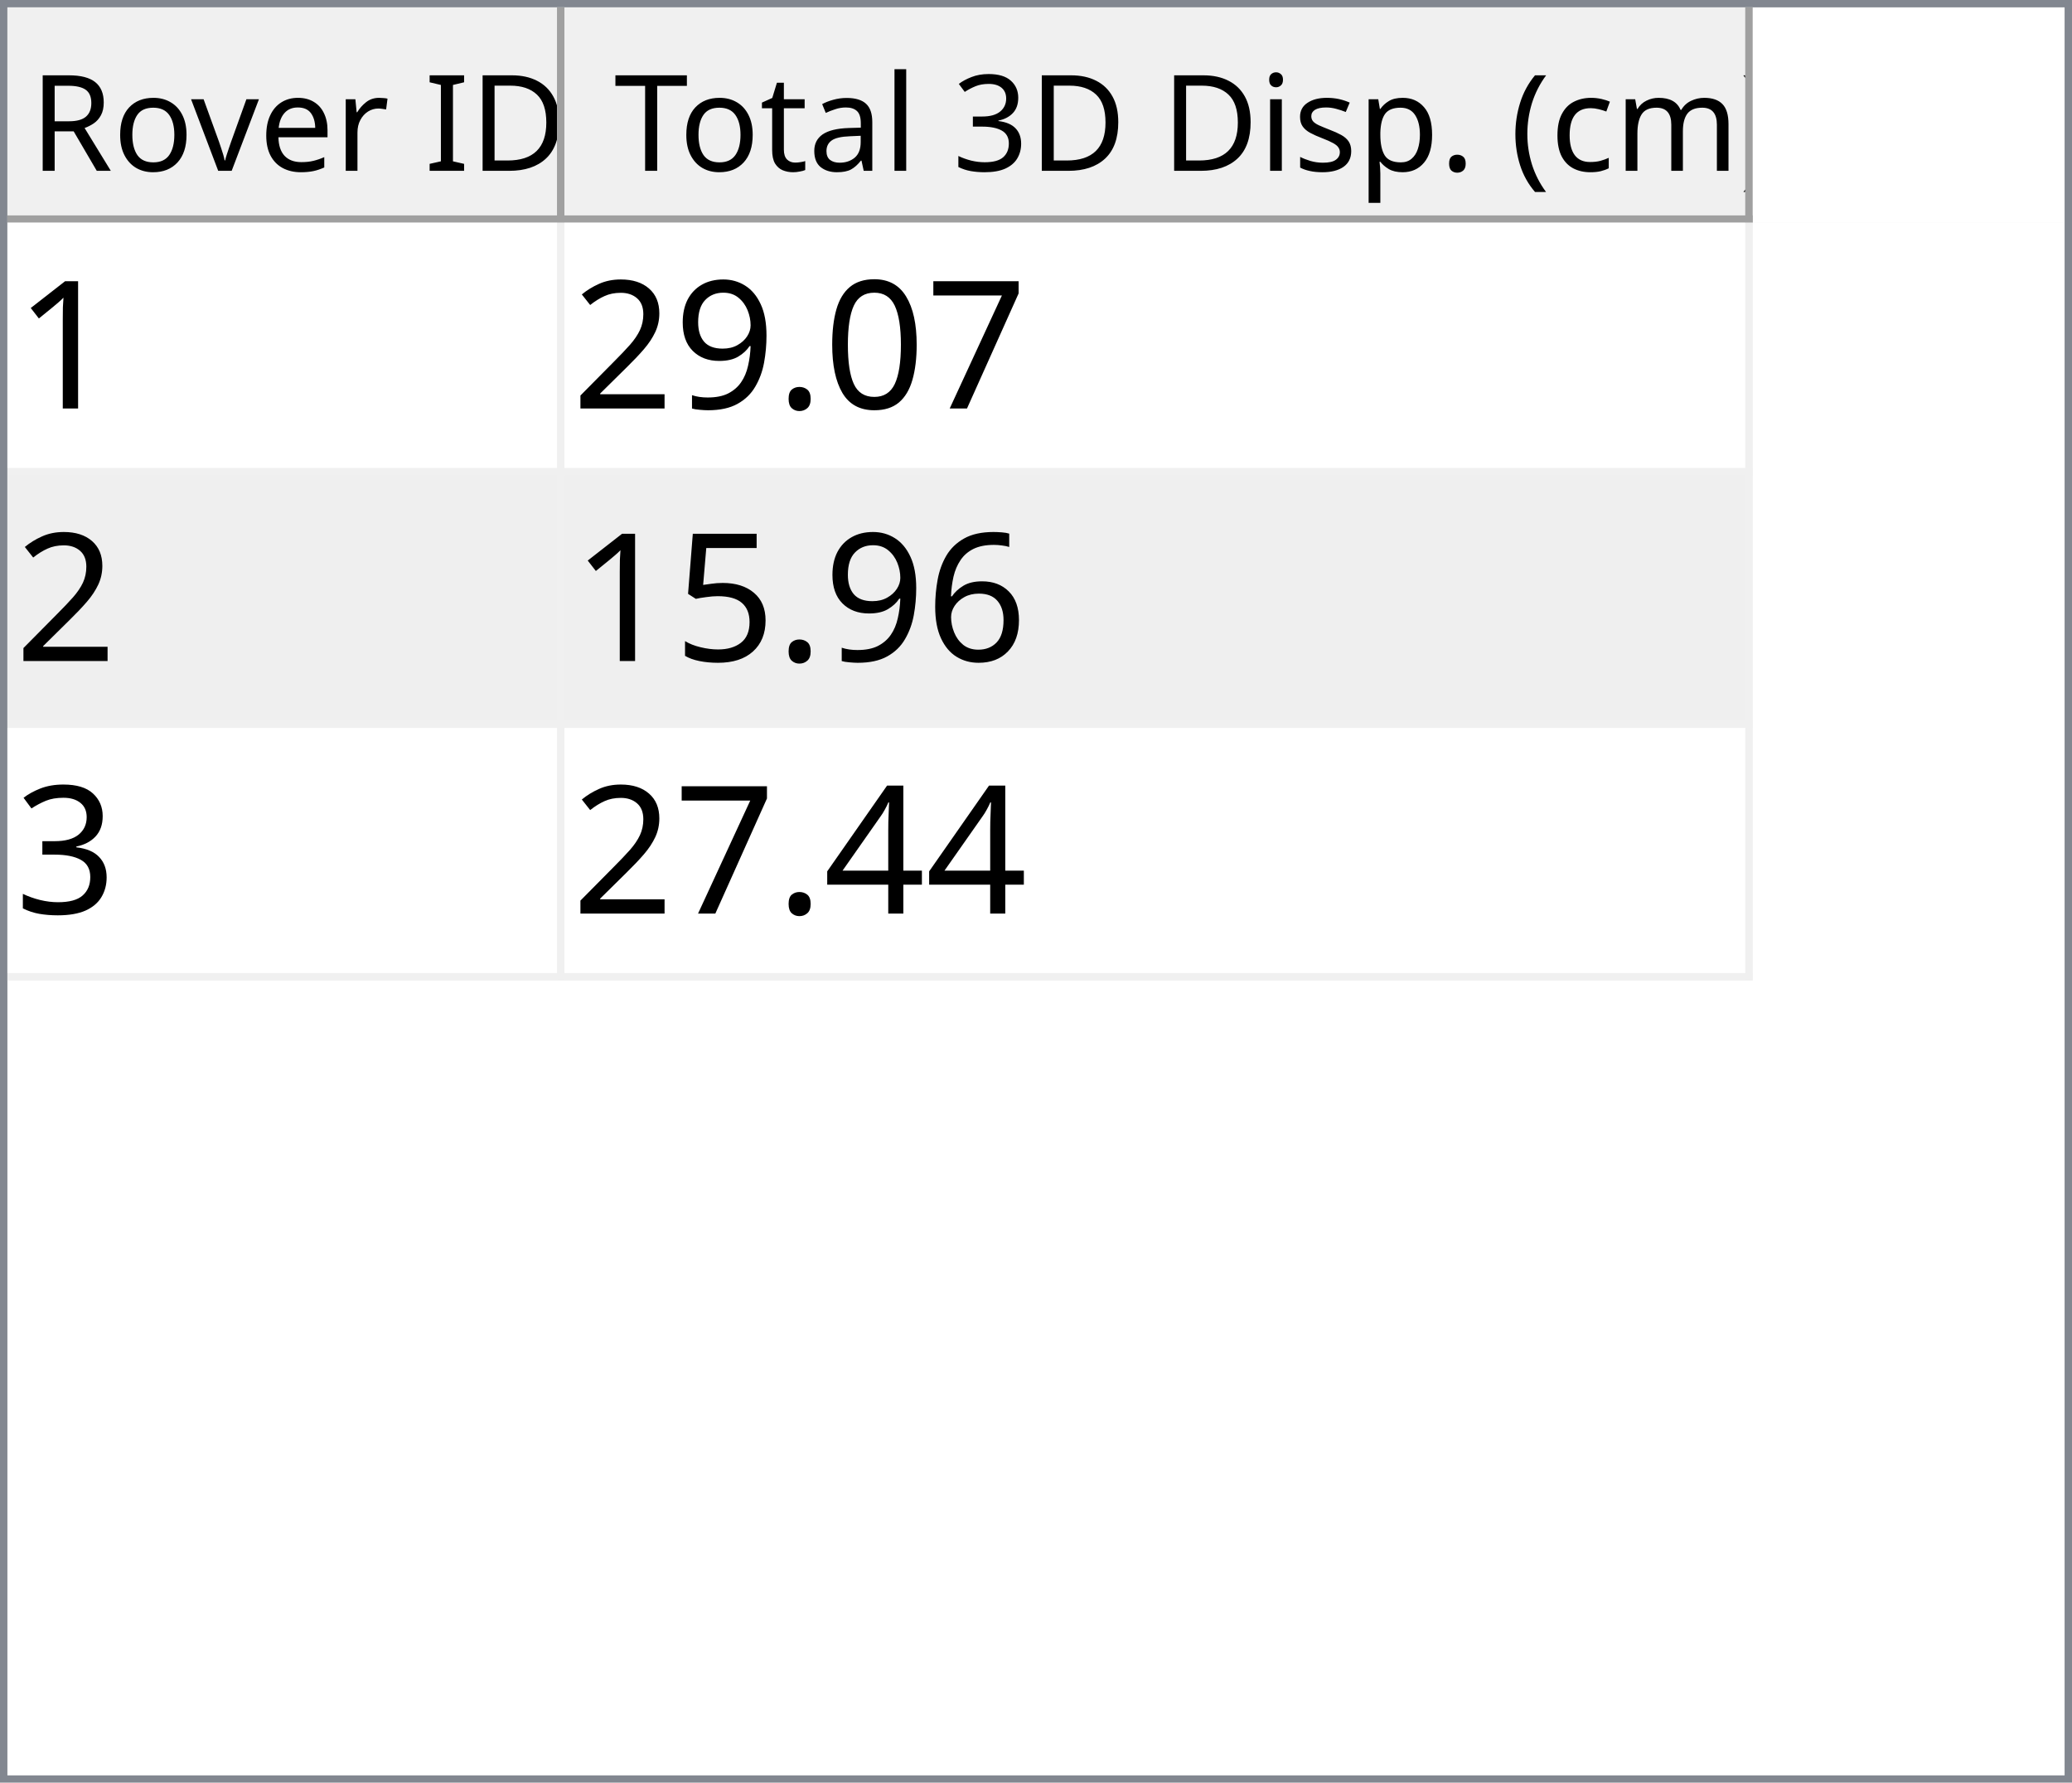
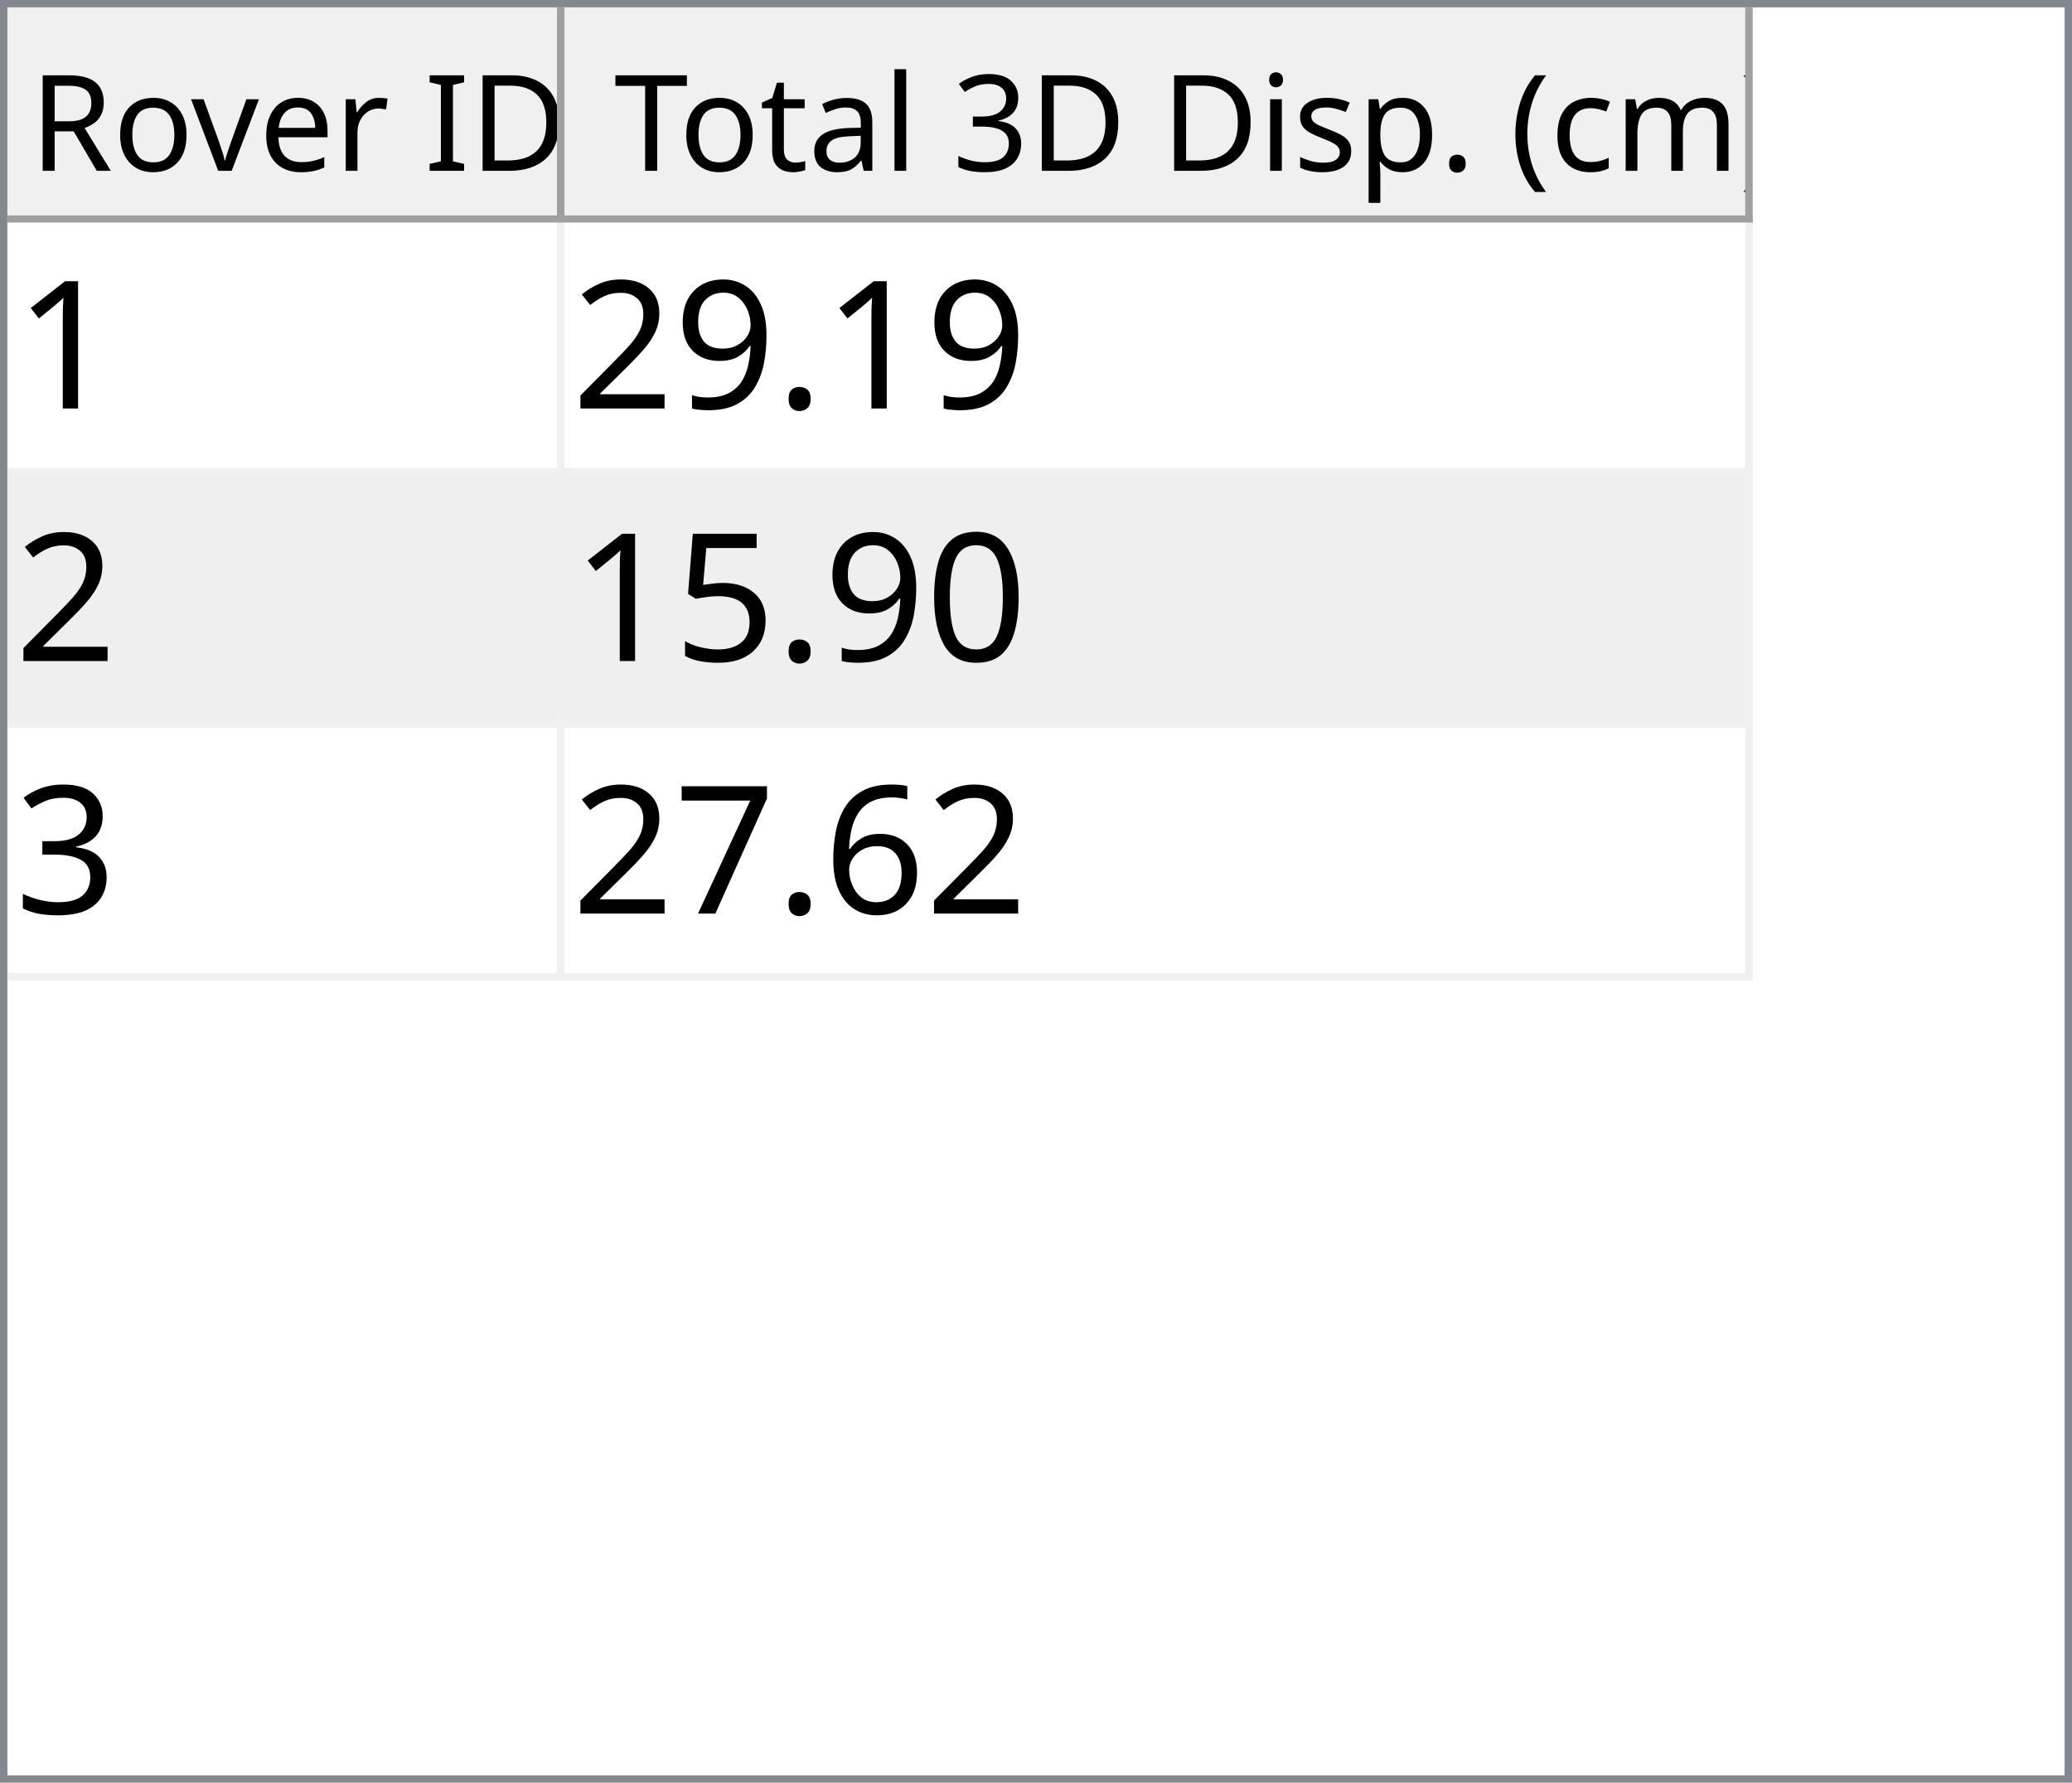
<svg xmlns="http://www.w3.org/2000/svg" style="fill-opacity:1; color-rendering:auto; color-interpolation:auto; text-rendering:auto; stroke:black; stroke-linecap:square; stroke-miterlimit:10; shape-rendering:auto; stroke-opacity:1; fill:black; stroke-dasharray:none; font-weight:normal; stroke-width:1; font-family:'Dialog'; font-style:normal; stroke-linejoin:miter; font-size:12px; stroke-dashoffset:0; image-rendering:auto;" width="279" height="240">
  <defs id="genericDefs" />
  <g>
    <defs id="defs1">
      <clipPath clipPathUnits="userSpaceOnUse" id="clipPath1">
        <path d="M0 0 L279 0 L279 240 L0 240 L0 0 Z" />
      </clipPath>
      <clipPath clipPathUnits="userSpaceOnUse" id="clipPath2">
        <path d="M0 0 L0 240 L279 240 L279 0 Z" />
      </clipPath>
      <clipPath clipPathUnits="userSpaceOnUse" id="clipPath3">
        <path d="M0 0 L0 29 L277 29 L277 0 Z" />
      </clipPath>
      <clipPath clipPathUnits="userSpaceOnUse" id="clipPath4">
        <path d="M0 0 L0 29 L75 29 L75 0 Z" />
      </clipPath>
      <clipPath clipPathUnits="userSpaceOnUse" id="clipPath5">
        <path d="M1 1 L1 28 L74 28 L74 1 Z" />
      </clipPath>
      <clipPath clipPathUnits="userSpaceOnUse" id="clipPath6">
        <path d="M0 0 L0 27 L73 27 L73 0 Z" />
      </clipPath>
      <clipPath clipPathUnits="userSpaceOnUse" id="clipPath7">
        <path d="M-0.5 -0.5 L-0.5 28.5 L74.5 28.5 L74.5 -0.5 Z" />
      </clipPath>
      <clipPath clipPathUnits="userSpaceOnUse" id="clipPath8">
        <path d="M0 0 L0 29 L160 29 L160 0 Z" />
      </clipPath>
      <clipPath clipPathUnits="userSpaceOnUse" id="clipPath9">
        <path d="M1 1 L1 28 L159 28 L159 1 Z" />
      </clipPath>
      <clipPath clipPathUnits="userSpaceOnUse" id="clipPath10">
        <path d="M0 0 L0 27 L158 27 L158 0 Z" />
      </clipPath>
      <clipPath clipPathUnits="userSpaceOnUse" id="clipPath11">
        <path d="M-0.5 -0.5 L-0.5 28.5 L159.5 28.5 L159.5 -0.5 Z" />
      </clipPath>
      <clipPath clipPathUnits="userSpaceOnUse" id="clipPath12">
        <path d="M0 0 L0 209 L277 209 L277 0 Z" />
      </clipPath>
      <clipPath clipPathUnits="userSpaceOnUse" id="clipPath13">
        <path d="M0 0 L0 102 L235 102 L235 0 Z" />
      </clipPath>
      <clipPath clipPathUnits="userSpaceOnUse" id="clipPath14">
        <path d="M-0.5 -0.5 L-0.5 101.5 L234.5 101.5 L234.5 -0.5 Z" />
      </clipPath>
      <clipPath clipPathUnits="userSpaceOnUse" id="clipPath15">
        <path d="M0 0 L0 33 L74 33 L74 0 Z" />
      </clipPath>
      <clipPath clipPathUnits="userSpaceOnUse" id="clipPath16">
        <path d="M0 0 L0 33 L159 33 L159 0 Z" />
      </clipPath>
      <font horiz-adv-x="64.551" id="font1">
        <font-face ascent="107.91" descent="25.098" units-per-em="100" style="font-style:normal; font-family:Segoe UI; font-weight:normal;" />
        <missing-glyph horiz-adv-x="64.551" d="M8.109 0 L8.109 68.266 L56.453 68.266 L56.453 0 L8.109 0 ZM15.328 7.234 L49.219 7.234 L49.219 61.031 L15.328 61.031 L15.328 7.234 Z" />
        <glyph unicode="D" horiz-adv-x="70.117" d="M9.188 0 L9.188 70.016 L28.516 70.016 Q65.531 70.016 65.531 35.891 Q65.531 19.672 55.25 9.836 Q44.969 0 27.734 0 L9.188 0 ZM17.391 62.594 L17.391 7.422 L27.828 7.422 Q41.609 7.422 49.273 14.797 Q56.938 22.172 56.938 35.688 Q56.938 62.594 28.328 62.594 L17.391 62.594 Z" />
        <glyph unicode="I" horiz-adv-x="26.611" d="M17.391 0 L9.188 0 L9.188 70.016 L17.391 70.016 L17.391 0 Z" />
        <glyph unicode=" " horiz-adv-x="27.393" d="" />
        <glyph unicode="r" horiz-adv-x="34.766" d="M34.188 41.891 Q32.078 43.5 28.125 43.5 Q23 43.5 19.555 38.672 Q16.109 33.844 16.109 25.484 L16.109 0 L8.109 0 L8.109 50 L16.109 50 L16.109 39.703 L16.312 39.703 Q18.016 44.969 21.531 47.922 Q25.047 50.875 29.391 50.875 Q32.516 50.875 34.188 50.203 L34.188 41.891 Z" />
        <glyph unicode="e" horiz-adv-x="52.295" d="M48.297 23 L12.984 23 Q13.188 14.656 17.484 10.109 Q21.781 5.562 29.297 5.562 Q37.75 5.562 44.828 11.141 L44.828 3.609 Q38.234 -1.172 27.391 -1.172 Q16.797 -1.172 10.742 5.641 Q4.688 12.453 4.688 24.812 Q4.688 36.469 11.305 43.82 Q17.922 51.172 27.734 51.172 Q37.547 51.172 42.922 44.828 Q48.297 38.484 48.297 27.203 L48.297 23 ZM40.094 29.781 Q40.047 36.719 36.75 40.578 Q33.453 44.438 27.594 44.438 Q21.922 44.438 17.969 40.383 Q14.016 36.328 13.094 29.781 L40.094 29.781 Z" />
        <glyph unicode="v" horiz-adv-x="47.9" d="M47.406 50 L27.484 0 L19.625 0 L0.688 50 L9.469 50 L22.172 13.672 Q23.578 9.672 23.922 6.688 L24.125 6.688 Q24.609 10.453 25.688 13.484 L38.969 50 L47.406 50 Z" />
        <glyph unicode="o" horiz-adv-x="58.594" d="M29 -1.172 Q17.922 -1.172 11.305 5.836 Q4.688 12.844 4.688 24.422 Q4.688 37.016 11.57 44.094 Q18.453 51.172 30.172 51.172 Q41.359 51.172 47.633 44.289 Q53.906 37.406 53.906 25.203 Q53.906 13.234 47.141 6.031 Q40.375 -1.172 29 -1.172 ZM29.594 44.438 Q21.875 44.438 17.383 39.188 Q12.891 33.938 12.891 24.703 Q12.891 15.828 17.43 10.695 Q21.969 5.562 29.594 5.562 Q37.359 5.562 41.531 10.594 Q45.703 15.625 45.703 24.906 Q45.703 34.281 41.531 39.359 Q37.359 44.438 29.594 44.438 Z" />
        <glyph unicode="R" horiz-adv-x="59.814" d="M59.375 0 L49.609 0 L37.891 19.625 Q36.281 22.359 34.766 24.289 Q33.25 26.219 31.664 27.438 Q30.078 28.656 28.25 29.219 Q26.422 29.781 24.125 29.781 L17.391 29.781 L17.391 0 L9.188 0 L9.188 70.016 L30.078 70.016 Q34.672 70.016 38.555 68.867 Q42.438 67.719 45.289 65.375 Q48.141 63.031 49.758 59.547 Q51.375 56.062 51.375 51.375 Q51.375 47.703 50.273 44.656 Q49.172 41.609 47.148 39.211 Q45.125 36.812 42.266 35.133 Q39.406 33.453 35.844 32.516 L35.844 32.328 Q37.594 31.547 38.891 30.547 Q40.188 29.547 41.359 28.18 Q42.531 26.812 43.68 25.078 Q44.828 23.344 46.234 21.047 L59.375 0 ZM17.391 62.594 L17.391 37.203 L28.516 37.203 Q31.594 37.203 34.203 38.133 Q36.812 39.062 38.719 40.797 Q40.625 42.531 41.703 45.047 Q42.781 47.562 42.781 50.688 Q42.781 56.297 39.141 59.445 Q35.5 62.594 28.609 62.594 L17.391 62.594 Z" />
        <glyph unicode=")" horiz-adv-x="30.176" d="M8.297 -15.922 L1.172 -15.922 Q16.406 2.344 16.406 26.812 Q16.406 51.469 1.078 70.016 L8.297 70.016 Q23.531 52.156 23.531 26.703 Q23.531 1.375 8.297 -15.922 Z" />
        <glyph unicode="m" horiz-adv-x="86.133" d="M79.109 0 L71.094 0 L71.094 28.719 Q71.094 37.016 68.531 40.727 Q65.969 44.438 59.906 44.438 Q54.781 44.438 51.195 39.75 Q47.609 35.062 47.609 28.516 L47.609 0 L39.594 0 L39.594 29.688 Q39.594 44.438 28.219 44.438 Q22.953 44.438 19.531 40.016 Q16.109 35.594 16.109 28.516 L16.109 0 L8.109 0 L8.109 50 L16.109 50 L16.109 42.094 L16.312 42.094 Q21.625 51.172 31.844 51.172 Q36.969 51.172 40.773 48.312 Q44.578 45.453 46 40.828 Q51.562 51.172 62.594 51.172 Q79.109 51.172 79.109 30.812 L79.109 0 Z" />
        <glyph unicode="c" horiz-adv-x="46.191" d="M42.188 2.297 Q36.422 -1.172 28.516 -1.172 Q17.828 -1.172 11.258 5.789 Q4.688 12.75 4.688 23.828 Q4.688 36.188 11.766 43.68 Q18.844 51.172 30.672 51.172 Q37.25 51.172 42.281 48.734 L42.281 40.531 Q36.719 44.438 30.375 44.438 Q22.703 44.438 17.797 38.945 Q12.891 33.453 12.891 24.516 Q12.891 15.719 17.508 10.641 Q22.125 5.562 29.891 5.562 Q36.422 5.562 42.188 9.906 L42.188 2.297 Z" />
        <glyph unicode="(" horiz-adv-x="30.176" d="M29.109 -15.922 L21.969 -15.922 Q6.844 1.375 6.844 26.703 Q6.844 52.156 21.969 70.016 L29.203 70.016 Q13.875 51.469 13.875 26.812 Q13.875 2.344 29.109 -15.922 Z" />
        <glyph unicode="." horiz-adv-x="21.68" d="M10.891 -1.078 Q8.641 -1.078 7.055 0.539 Q5.469 2.156 5.469 4.391 Q5.469 6.641 7.055 8.273 Q8.641 9.906 10.891 9.906 Q13.188 9.906 14.797 8.273 Q16.406 6.641 16.406 4.391 Q16.406 2.156 14.797 0.539 Q13.188 -1.078 10.891 -1.078 Z" />
        <glyph unicode="p" horiz-adv-x="58.789" d="M16.312 7.234 L16.109 7.234 L16.109 -23 L8.109 -23 L8.109 50 L16.109 50 L16.109 41.219 L16.312 41.219 Q22.219 51.172 33.594 51.172 Q43.266 51.172 48.688 44.461 Q54.109 37.75 54.109 26.469 Q54.109 13.922 48 6.375 Q41.891 -1.172 31.297 -1.172 Q21.578 -1.172 16.312 7.234 ZM16.109 27.391 L16.109 20.406 Q16.109 14.203 20.141 9.883 Q24.172 5.562 30.375 5.562 Q37.641 5.562 41.773 11.133 Q45.906 16.703 45.906 26.609 Q45.906 34.969 42.047 39.703 Q38.188 44.438 31.594 44.438 Q24.609 44.438 20.359 39.578 Q16.109 34.719 16.109 27.391 Z" />
        <glyph unicode="s" horiz-adv-x="42.432" d="M5.078 1.812 L5.078 10.406 Q11.625 5.562 19.484 5.562 Q30.031 5.562 30.031 12.594 Q30.031 14.594 29.125 15.992 Q28.219 17.391 26.68 18.461 Q25.141 19.531 23.07 20.383 Q21 21.234 18.609 22.172 Q15.281 23.484 12.766 24.828 Q10.25 26.172 8.57 27.859 Q6.891 29.547 6.031 31.695 Q5.172 33.844 5.172 36.719 Q5.172 40.234 6.789 42.945 Q8.406 45.656 11.086 47.484 Q13.766 49.312 17.211 50.242 Q20.656 51.172 24.312 51.172 Q30.812 51.172 35.938 48.922 L35.938 40.828 Q30.422 44.438 23.25 44.438 Q21 44.438 19.195 43.922 Q17.391 43.406 16.094 42.477 Q14.797 41.547 14.086 40.258 Q13.375 38.969 13.375 37.406 Q13.375 35.453 14.086 34.133 Q14.797 32.812 16.164 31.789 Q17.531 30.766 19.484 29.938 Q21.438 29.109 23.922 28.125 Q27.25 26.859 29.883 25.516 Q32.516 24.172 34.375 22.484 Q36.234 20.797 37.234 18.602 Q38.234 16.406 38.234 13.375 Q38.234 9.672 36.602 6.938 Q34.969 4.203 32.234 2.398 Q29.5 0.594 25.93 -0.289 Q22.359 -1.172 18.453 -1.172 Q10.75 -1.172 5.078 1.812 Z" />
        <glyph unicode="i" horiz-adv-x="24.219" d="M12.203 62.703 Q10.062 62.703 8.547 64.164 Q7.031 65.625 7.031 67.875 Q7.031 70.125 8.547 71.609 Q10.062 73.094 12.203 73.094 Q14.406 73.094 15.945 71.609 Q17.484 70.125 17.484 67.875 Q17.484 65.719 15.945 64.211 Q14.406 62.703 12.203 62.703 ZM16.109 0 L8.109 0 L8.109 50 L16.109 50 L16.109 0 Z" />
        <glyph unicode="3" horiz-adv-x="53.906" d="M46.531 19.828 Q46.531 15.094 44.75 11.211 Q42.969 7.328 39.719 4.57 Q36.469 1.812 31.93 0.297 Q27.391 -1.219 21.922 -1.219 Q11.922 -1.219 6 2.594 L6 11.188 Q13.094 5.609 22.219 5.609 Q25.875 5.609 28.828 6.539 Q31.781 7.469 33.906 9.227 Q36.031 10.984 37.18 13.477 Q38.328 15.969 38.328 19.094 Q38.328 32.812 18.797 32.812 L12.984 32.812 L12.984 39.594 L18.5 39.594 Q35.797 39.594 35.797 52.484 Q35.797 64.406 22.609 64.406 Q15.188 64.406 8.688 59.422 L8.688 67.188 Q15.375 71.188 24.609 71.188 Q29 71.188 32.57 69.969 Q36.141 68.75 38.68 66.555 Q41.219 64.359 42.609 61.281 Q44 58.203 44 54.5 Q44 40.672 30.031 36.719 L30.031 36.531 Q33.594 36.141 36.625 34.797 Q39.656 33.453 41.852 31.305 Q44.047 29.156 45.289 26.25 Q46.531 23.344 46.531 19.828 Z" />
        <glyph unicode="l" horiz-adv-x="24.219" d="M16.109 0 L8.109 0 L8.109 74.031 L16.109 74.031 L16.109 0 Z" />
        <glyph unicode="a" horiz-adv-x="50.879" d="M43.891 0 L35.891 0 L35.891 7.812 L35.688 7.812 Q30.469 -1.172 20.312 -1.172 Q12.844 -1.172 8.617 2.781 Q4.391 6.734 4.391 13.281 Q4.391 27.297 20.906 29.594 L35.891 31.688 Q35.891 44.438 25.594 44.438 Q16.547 44.438 9.281 38.281 L9.281 46.484 Q16.656 51.172 26.266 51.172 Q43.891 51.172 43.891 32.516 L43.891 0 ZM35.891 25.297 L23.828 23.641 Q18.266 22.859 15.43 20.875 Q12.594 18.891 12.594 13.875 Q12.594 10.203 15.211 7.883 Q17.828 5.562 22.172 5.562 Q28.125 5.562 32.008 9.742 Q35.891 13.922 35.891 20.312 L35.891 25.297 Z" />
        <glyph unicode="t" horiz-adv-x="33.887" d="M31.297 0.484 Q28.469 -1.078 23.828 -1.078 Q10.688 -1.078 10.688 13.578 L10.688 43.172 L2.094 43.172 L2.094 50 L10.688 50 L10.688 62.203 L18.703 64.797 L18.703 50 L31.297 50 L31.297 43.172 L18.703 43.172 L18.703 14.984 Q18.703 9.969 20.414 7.82 Q22.125 5.672 26.078 5.672 Q29.109 5.672 31.297 7.328 L31.297 0.484 Z" />
        <glyph unicode="T" horiz-adv-x="52.393" d="M50.594 62.594 L30.375 62.594 L30.375 0 L22.172 0 L22.172 62.594 L2 62.594 L2 70.016 L50.594 70.016 L50.594 62.594 Z" />
      </font>
      <font horiz-adv-x="75.0" id="font2">
        <font-face ascent="100.537" descent="21.973" units-per-em="100" style="font-style:normal; font-family:sans-serif; font-weight:normal;" />
        <missing-glyph horiz-adv-x="75.0" d="M12.5 0 L12.5 62.5 L62.5 62.5 L62.5 0 L12.5 0 ZM14.062 1.562 L60.938 1.562 L60.938 60.938 L14.062 60.938 L14.062 1.562 Z" />
        <glyph unicode="1" horiz-adv-x="55.615" d="M37.25 0 L28.469 0 L28.469 56 Q25.297 52.984 20.141 49.953 Q14.984 46.922 10.891 45.406 L10.891 53.906 Q18.266 57.375 23.781 62.305 Q29.297 67.234 31.594 71.875 L37.25 71.875 L37.25 0 Z" />
-         <glyph unicode="7" horiz-adv-x="55.615" d="M4.734 62.203 L4.734 70.656 L51.078 70.656 L51.078 63.812 Q44.234 56.547 37.523 44.484 Q30.812 32.422 27.156 19.672 Q24.516 10.688 23.781 0 L14.75 0 Q14.891 8.453 18.062 20.414 Q21.234 32.375 27.172 43.484 Q33.109 54.594 39.797 62.203 L4.734 62.203 Z" />
-         <glyph unicode="0" horiz-adv-x="55.615" d="M4.156 35.297 Q4.156 48 6.766 55.742 Q9.375 63.484 14.523 67.68 Q19.672 71.875 27.484 71.875 Q33.25 71.875 37.594 69.555 Q41.938 67.234 44.773 62.867 Q47.609 58.5 49.219 52.227 Q50.828 45.953 50.828 35.297 Q50.828 22.703 48.242 14.969 Q45.656 7.234 40.508 3.008 Q35.359 -1.219 27.484 -1.219 Q17.141 -1.219 11.234 6.203 Q4.156 15.141 4.156 35.297 ZM13.188 35.297 Q13.188 17.672 17.312 11.836 Q21.438 6 27.484 6 Q33.547 6 37.672 11.859 Q41.797 17.719 41.797 35.297 Q41.797 52.984 37.672 58.789 Q33.547 64.594 27.391 64.594 Q21.344 64.594 17.719 59.469 Q13.188 52.938 13.188 35.297 Z" />
        <glyph unicode="." horiz-adv-x="27.783" d="M9.078 0 L9.078 10.016 L19.094 10.016 L19.094 0 L9.078 0 Z" />
        <glyph unicode="9" horiz-adv-x="55.615" d="M5.469 16.547 L13.922 17.328 Q14.984 11.375 18.016 8.688 Q21.047 6 25.781 6 Q29.828 6 32.883 7.859 Q35.938 9.719 37.891 12.82 Q39.844 15.922 41.164 21.195 Q42.484 26.469 42.484 31.938 Q42.484 32.516 42.438 33.688 Q39.797 29.5 35.234 26.883 Q30.672 24.266 25.344 24.266 Q16.453 24.266 10.305 30.711 Q4.156 37.156 4.156 47.703 Q4.156 58.594 10.578 65.234 Q17 71.875 26.656 71.875 Q33.641 71.875 39.43 68.117 Q45.219 64.359 48.219 57.398 Q51.219 50.438 51.219 37.25 Q51.219 23.531 48.242 15.406 Q45.266 7.281 39.383 3.031 Q33.5 -1.219 25.594 -1.219 Q17.188 -1.219 11.867 3.445 Q6.547 8.109 5.469 16.547 ZM41.453 48.141 Q41.453 55.719 37.43 60.156 Q33.406 64.594 27.734 64.594 Q21.875 64.594 17.531 59.812 Q13.188 55.031 13.188 47.406 Q13.188 40.578 17.312 36.305 Q21.438 32.031 27.484 32.031 Q33.594 32.031 37.523 36.305 Q41.453 40.578 41.453 48.141 Z" />
        <glyph unicode="2" horiz-adv-x="55.615" d="M50.344 8.453 L50.344 0 L3.031 0 Q2.938 3.172 4.047 6.109 Q5.859 10.938 9.836 15.625 Q13.812 20.312 21.344 26.469 Q33.016 36.031 37.117 41.625 Q41.219 47.219 41.219 52.203 Q41.219 57.422 37.477 61.008 Q33.734 64.594 27.734 64.594 Q21.391 64.594 17.578 60.789 Q13.766 56.984 13.719 50.25 L4.688 51.172 Q5.609 61.281 11.664 66.578 Q17.719 71.875 27.938 71.875 Q38.234 71.875 44.242 66.164 Q50.25 60.453 50.25 52 Q50.25 47.703 48.492 43.555 Q46.734 39.406 42.656 34.812 Q38.578 30.219 29.109 22.219 Q21.188 15.578 18.945 13.211 Q16.703 10.844 15.234 8.453 L50.344 8.453 Z" />
-         <glyph unicode="6" horiz-adv-x="55.615" d="M49.75 54.047 L41.016 53.375 Q39.844 58.547 37.703 60.891 Q34.125 64.656 28.906 64.656 Q24.703 64.656 21.531 62.312 Q17.391 59.281 14.992 53.469 Q12.594 47.656 12.5 36.922 Q15.672 41.75 20.266 44.094 Q24.859 46.438 29.891 46.438 Q38.672 46.438 44.852 39.969 Q51.031 33.5 51.031 23.25 Q51.031 16.5 48.125 10.719 Q45.219 4.938 40.141 1.859 Q35.062 -1.219 28.609 -1.219 Q17.625 -1.219 10.695 6.859 Q3.766 14.938 3.766 33.5 Q3.766 54.25 11.422 63.672 Q18.109 71.875 29.438 71.875 Q37.891 71.875 43.289 67.141 Q48.688 62.406 49.75 54.047 ZM13.875 23.188 Q13.875 18.656 15.797 14.508 Q17.719 10.359 21.188 8.18 Q24.656 6 28.469 6 Q34.031 6 38.039 10.492 Q42.047 14.984 42.047 22.703 Q42.047 30.125 38.086 34.398 Q34.125 38.672 28.125 38.672 Q22.172 38.672 18.023 34.398 Q13.875 30.125 13.875 23.188 Z" />
+         <glyph unicode="0" horiz-adv-x="55.615" d="M4.156 35.297 Q4.156 48 6.766 55.742 Q9.375 63.484 14.523 67.68 Q19.672 71.875 27.484 71.875 Q33.25 71.875 37.594 69.555 Q41.938 67.234 44.773 62.867 Q47.609 58.5 49.219 52.227 Q50.828 45.953 50.828 35.297 Q50.828 22.703 48.242 14.969 Q45.656 7.234 40.508 3.008 Q35.359 -1.219 27.484 -1.219 Q17.141 -1.219 11.234 6.203 Q4.156 15.141 4.156 35.297 ZM13.188 35.297 Q13.188 17.672 17.312 11.836 Q21.438 6 27.484 6 Q33.547 6 37.672 11.859 Q41.797 17.719 41.797 35.297 Q41.797 52.984 37.672 58.789 Q33.547 64.594 27.391 64.594 Q21.344 64.594 17.719 59.469 Q13.188 52.938 13.188 35.297 Z" />
        <glyph unicode="5" horiz-adv-x="55.615" d="M4.156 18.75 L13.375 19.531 Q14.406 12.797 18.141 9.398 Q21.875 6 27.156 6 Q33.5 6 37.891 10.789 Q42.281 15.578 42.281 23.484 Q42.281 31 38.062 35.352 Q33.844 39.703 27 39.703 Q22.75 39.703 19.336 37.773 Q15.922 35.844 13.969 32.766 L5.719 33.844 L12.641 70.609 L48.25 70.609 L48.25 62.203 L19.672 62.203 L15.828 42.969 Q22.266 47.469 29.344 47.469 Q38.719 47.469 45.164 40.969 Q51.609 34.469 51.609 24.266 Q51.609 14.547 45.953 7.469 Q39.062 -1.219 27.156 -1.219 Q17.391 -1.219 11.211 4.25 Q5.031 9.719 4.156 18.75 Z" />
        <glyph unicode="3" horiz-adv-x="55.615" d="M4.203 18.891 L12.984 20.062 Q14.5 12.594 18.141 9.297 Q21.781 6 27 6 Q33.203 6 37.477 10.297 Q41.75 14.594 41.75 20.953 Q41.75 27 37.797 30.93 Q33.844 34.859 27.734 34.859 Q25.25 34.859 21.531 33.891 L22.516 41.609 Q23.391 41.5 23.922 41.5 Q29.547 41.5 34.039 44.43 Q38.531 47.359 38.531 53.469 Q38.531 58.297 35.258 61.477 Q31.984 64.656 26.812 64.656 Q21.688 64.656 18.266 61.43 Q14.844 58.203 13.875 51.766 L5.078 53.328 Q6.688 62.156 12.398 67.016 Q18.109 71.875 26.609 71.875 Q32.469 71.875 37.398 69.359 Q42.328 66.844 44.945 62.5 Q47.562 58.156 47.562 53.266 Q47.562 48.641 45.07 44.828 Q42.578 41.016 37.703 38.766 Q44.047 37.312 47.562 32.695 Q51.078 28.078 51.078 21.141 Q51.078 11.766 44.242 5.25 Q37.406 -1.266 26.953 -1.266 Q17.531 -1.266 11.305 4.352 Q5.078 9.969 4.203 18.891 Z" />
-         <glyph unicode="4" horiz-adv-x="55.615" d="M32.328 0 L32.328 17.141 L1.266 17.141 L1.266 25.203 L33.938 71.578 L41.109 71.578 L41.109 25.203 L50.781 25.203 L50.781 17.141 L41.109 17.141 L41.109 0 L32.328 0 ZM32.328 25.203 L32.328 57.469 L9.906 25.203 L32.328 25.203 Z" />
+         <glyph unicode="6" horiz-adv-x="55.615" d="M49.75 54.047 L41.016 53.375 Q39.844 58.547 37.703 60.891 Q34.125 64.656 28.906 64.656 Q24.703 64.656 21.531 62.312 Q17.391 59.281 14.992 53.469 Q12.594 47.656 12.5 36.922 Q15.672 41.75 20.266 44.094 Q24.859 46.438 29.891 46.438 Q38.672 46.438 44.852 39.969 Q51.031 33.5 51.031 23.25 Q51.031 16.5 48.125 10.719 Q45.219 4.938 40.141 1.859 Q35.062 -1.219 28.609 -1.219 Q17.625 -1.219 10.695 6.859 Q3.766 14.938 3.766 33.5 Q3.766 54.25 11.422 63.672 Q18.109 71.875 29.438 71.875 Q37.891 71.875 43.289 67.141 Q48.688 62.406 49.75 54.047 ZM13.875 23.188 Q13.875 18.656 15.797 14.508 Q17.719 10.359 21.188 8.18 Q24.656 6 28.469 6 Q34.031 6 38.039 10.492 Q42.047 14.984 42.047 22.703 Q42.047 30.125 38.086 34.398 Q34.125 38.672 28.125 38.672 Q22.172 38.672 18.023 34.398 Q13.875 30.125 13.875 23.188 Z" />
+         <glyph unicode="7" horiz-adv-x="55.615" d="M4.734 62.203 L4.734 70.656 L51.078 70.656 L51.078 63.812 Q44.234 56.547 37.523 44.484 Q30.812 32.422 27.156 19.672 Q24.516 10.688 23.781 0 L14.75 0 Q14.891 8.453 18.062 20.414 Q21.234 32.375 27.172 43.484 Q33.109 54.594 39.797 62.203 L4.734 62.203 Z" />
      </font>
    </defs>
    <g style="fill:white; stroke:white;">
      <rect x="0" y="0" width="279" style="clip-path:url(#clipPath1); stroke:none;" height="240" />
    </g>
    <g style="fill:white; text-rendering:optimizeSpeed; color-rendering:optimizeSpeed; image-rendering:optimizeSpeed; shape-rendering:crispEdges; stroke:white; color-interpolation:sRGB;">
      <rect x="0" width="279" height="240" y="0" style="stroke:none;" />
      <path style="stroke:none;" d="M0 240 L279 240 L279 0 L0 0 Z" />
    </g>
    <g style="fill:rgb(240,240,240); font-size:18px; font-family:'Segoe UI'; stroke:rgb(240,240,240);">
      <rect x="0" y="0" width="279" style="clip-path:url(#clipPath2); stroke:none;" height="240" />
    </g>
    <g style="fill:rgb(130,135,144); font-size:18px; font-family:'Segoe UI'; stroke:rgb(130,135,144);">
      <path d="M0 0 L279 0 L279 240 L0 240 L0 0 ZM1 1 L278 1 L278 239 L1 239 L1 1 Z" style="fill-rule:evenodd; clip-path:url(#clipPath2); stroke:none;" />
    </g>
    <g style="fill:white; font-size:18px; font-family:'Segoe UI'; stroke:white;" transform="translate(1,1)">
      <rect x="0" y="0" width="277" style="clip-path:url(#clipPath3); stroke:none;" height="29" />
    </g>
    <g style="fill:rgb(240,240,240); font-size:18px; font-family:'Segoe UI'; stroke:rgb(240,240,240);" transform="translate(1,1)">
      <rect x="0" y="0" width="75" style="clip-path:url(#clipPath4); stroke:none;" height="29" />
    </g>
    <g style="font-family:'Segoe UI'; font-size:18px;" transform="translate(2,2)">
      <text x="2" xml:space="preserve" y="21" style="clip-path:url(#clipPath6); stroke:none;">Rover ID</text>
    </g>
    <g transform="translate(1.5,1.5)" style="fill:rgb(160,160,160); font-size:18px; font-family:'Segoe UI'; stroke:rgb(160,160,160); stroke-linejoin:bevel;">
      <line x1="74" x2="74" y1="0" style="fill:none; clip-path:url(#clipPath7);" y2="28" />
    </g>
    <g transform="matrix(1,0,0,1,1,1) translate(0.5,0.5)" style="fill:rgb(160,160,160); font-size:18px; font-family:'Segoe UI'; stroke:rgb(160,160,160); stroke-linejoin:bevel;">
      <line x1="0" x2="74" y1="28" style="fill:none; clip-path:url(#clipPath7);" y2="28" />
    </g>
    <g style="fill:rgb(240,240,240); font-size:18px; font-family:'Segoe UI'; stroke:rgb(240,240,240);" transform="translate(76,1)">
      <rect x="0" y="0" width="160" style="clip-path:url(#clipPath8); stroke:none;" height="29" />
    </g>
    <g style="font-family:'Segoe UI'; font-size:18px;" transform="translate(77,2)">
      <text x="1" xml:space="preserve" y="21" style="clip-path:url(#clipPath10); stroke:none;"> Total 3D Disp. (cm)</text>
    </g>
    <g transform="translate(76.5,1.5)" style="fill:rgb(160,160,160); font-size:18px; font-family:'Segoe UI'; stroke:rgb(160,160,160); stroke-linejoin:bevel;">
      <line x1="159" x2="159" y1="0" style="fill:none; clip-path:url(#clipPath11);" y2="28" />
    </g>
    <g transform="matrix(1,0,0,1,76,1) translate(0.5,0.5)" style="fill:rgb(160,160,160); font-size:18px; font-family:'Segoe UI'; stroke:rgb(160,160,160); stroke-linejoin:bevel;">
      <line x1="0" x2="159" y1="28" style="fill:none; clip-path:url(#clipPath11);" y2="28" />
    </g>
    <g style="fill:white; font-size:18px; font-family:'Segoe UI'; stroke:white;" transform="translate(1,30)">
      <rect x="0" y="0" width="277" style="clip-path:url(#clipPath12); stroke:none;" height="209" />
    </g>
    <g style="fill:rgb(240,240,240); font-size:24px; font-family:sans-serif; stroke:rgb(240,240,240);" transform="translate(1,30)">
      <rect x="0" y="0" width="235" style="clip-path:url(#clipPath13); stroke:none;" height="102" />
      <line transform="translate(0.5,0.5)" x1="0" x2="234" y1="33" style="clip-path:url(#clipPath14); fill:none; stroke-linejoin:bevel;" y2="33" />
    </g>
    <g transform="matrix(1,0,0,1,1,30) translate(0.5,0.5)" style="fill:rgb(240,240,240); font-size:24px; font-family:sans-serif; stroke:rgb(240,240,240); stroke-linejoin:bevel;">
      <line x1="0" x2="234" y1="67" style="fill:none; clip-path:url(#clipPath14);" y2="67" />
    </g>
    <g transform="matrix(1,0,0,1,1,30) translate(0.5,0.5)" style="fill:rgb(240,240,240); font-size:24px; font-family:sans-serif; stroke:rgb(240,240,240); stroke-linejoin:bevel;">
      <line x1="0" x2="234" y1="101" style="fill:none; clip-path:url(#clipPath14);" y2="101" />
    </g>
    <g transform="matrix(1,0,0,1,1,30) translate(0.5,0.5)" style="fill:rgb(240,240,240); font-size:24px; font-family:sans-serif; stroke:rgb(240,240,240); stroke-linejoin:bevel;">
      <line x1="74" x2="74" y1="0" style="fill:none; clip-path:url(#clipPath14);" y2="101" />
    </g>
    <g transform="matrix(1,0,0,1,1,30) translate(0.5,0.5)" style="fill:rgb(240,240,240); font-size:24px; font-family:sans-serif; stroke:rgb(240,240,240); stroke-linejoin:bevel;">
      <line x1="234" x2="234" y1="0" style="fill:none; clip-path:url(#clipPath14);" y2="101" />
    </g>
    <g style="fill:white; font-size:24px; font-family:sans-serif; stroke:white;" transform="matrix(1,0,0,1,1,30)">
      <rect x="0" y="0" width="74" style="clip-path:url(#clipPath15); stroke:none;" height="33" />
      <text x="1" y="25" style="fill:black; clip-path:url(#clipPath15); stroke:none;" xml:space="preserve">1</text>
    </g>
    <g style="fill:white; font-size:24px; font-family:sans-serif; stroke:white;" transform="matrix(1,0,0,1,1,30) translate(75,0)">
      <rect x="0" y="0" width="159" style="clip-path:url(#clipPath16); stroke:none;" height="33" />
-       <text x="1" y="25" style="fill:black; clip-path:url(#clipPath16); stroke:none;" xml:space="preserve">29.07</text>
+       <text x="1" y="25" style="fill:black; clip-path:url(#clipPath16); stroke:none;" xml:space="preserve">29.19</text>
    </g>
    <g style="fill:rgb(239,239,239); font-size:24px; font-family:sans-serif; stroke:rgb(239,239,239);" transform="matrix(1,0,0,1,1,30) translate(0,34)">
      <rect x="0" y="0" width="74" style="clip-path:url(#clipPath15); stroke:none;" height="33" />
      <text x="1" y="25" style="fill:black; clip-path:url(#clipPath15); stroke:none;" xml:space="preserve">2</text>
    </g>
    <g style="fill:rgb(239,239,239); font-size:24px; font-family:sans-serif; stroke:rgb(239,239,239);" transform="matrix(1,0,0,1,1,30) translate(75,34)">
      <rect x="0" y="0" width="159" style="clip-path:url(#clipPath16); stroke:none;" height="33" />
-       <text x="1" y="25" style="fill:black; clip-path:url(#clipPath16); stroke:none;" xml:space="preserve">15.96</text>
+       <text x="1" y="25" style="fill:black; clip-path:url(#clipPath16); stroke:none;" xml:space="preserve">15.90</text>
    </g>
    <g style="fill:white; font-size:24px; font-family:sans-serif; stroke:white;" transform="matrix(1,0,0,1,1,30) translate(0,68)">
      <rect x="0" y="0" width="74" style="clip-path:url(#clipPath15); stroke:none;" height="33" />
      <text x="1" y="25" style="fill:black; clip-path:url(#clipPath15); stroke:none;" xml:space="preserve">3</text>
    </g>
    <g style="fill:white; font-size:24px; font-family:sans-serif; stroke:white;" transform="matrix(1,0,0,1,1,30) translate(75,68)">
      <rect x="0" y="0" width="159" style="clip-path:url(#clipPath16); stroke:none;" height="33" />
-       <text x="1" y="25" style="fill:black; clip-path:url(#clipPath16); stroke:none;" xml:space="preserve">27.44</text>
+       <text x="1" y="25" style="fill:black; clip-path:url(#clipPath16); stroke:none;" xml:space="preserve">27.62</text>
    </g>
  </g>
</svg>
